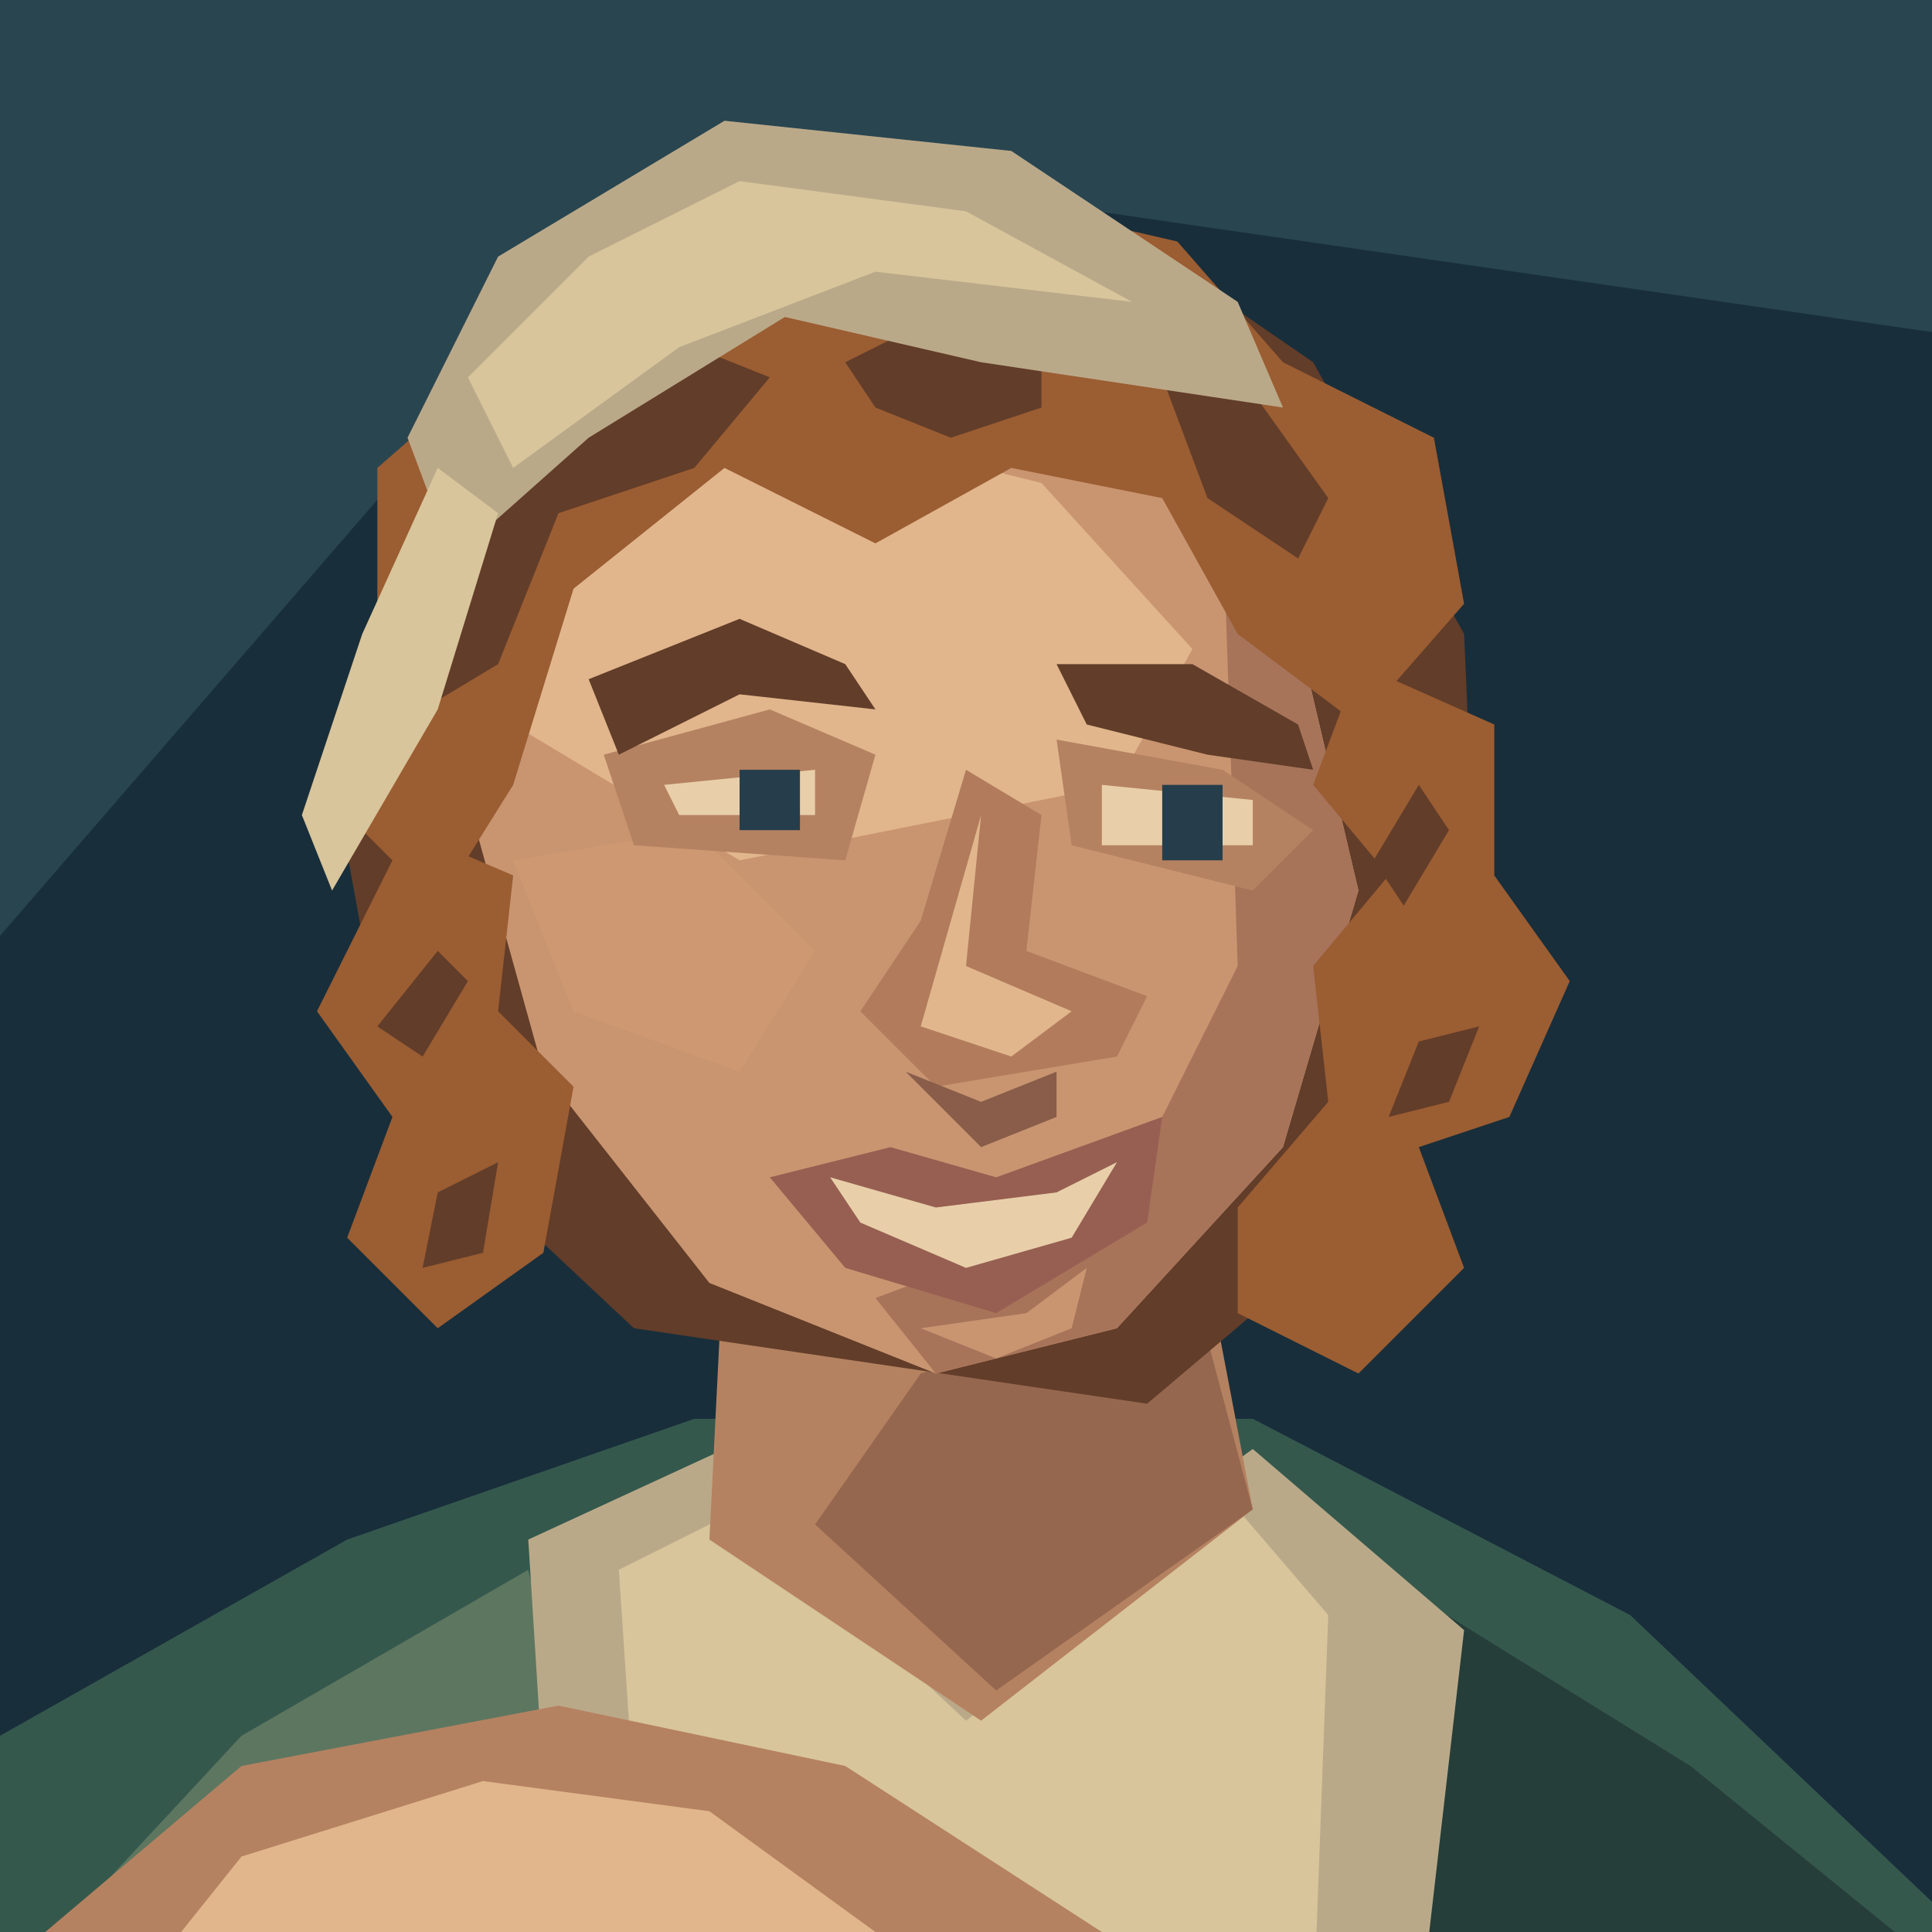
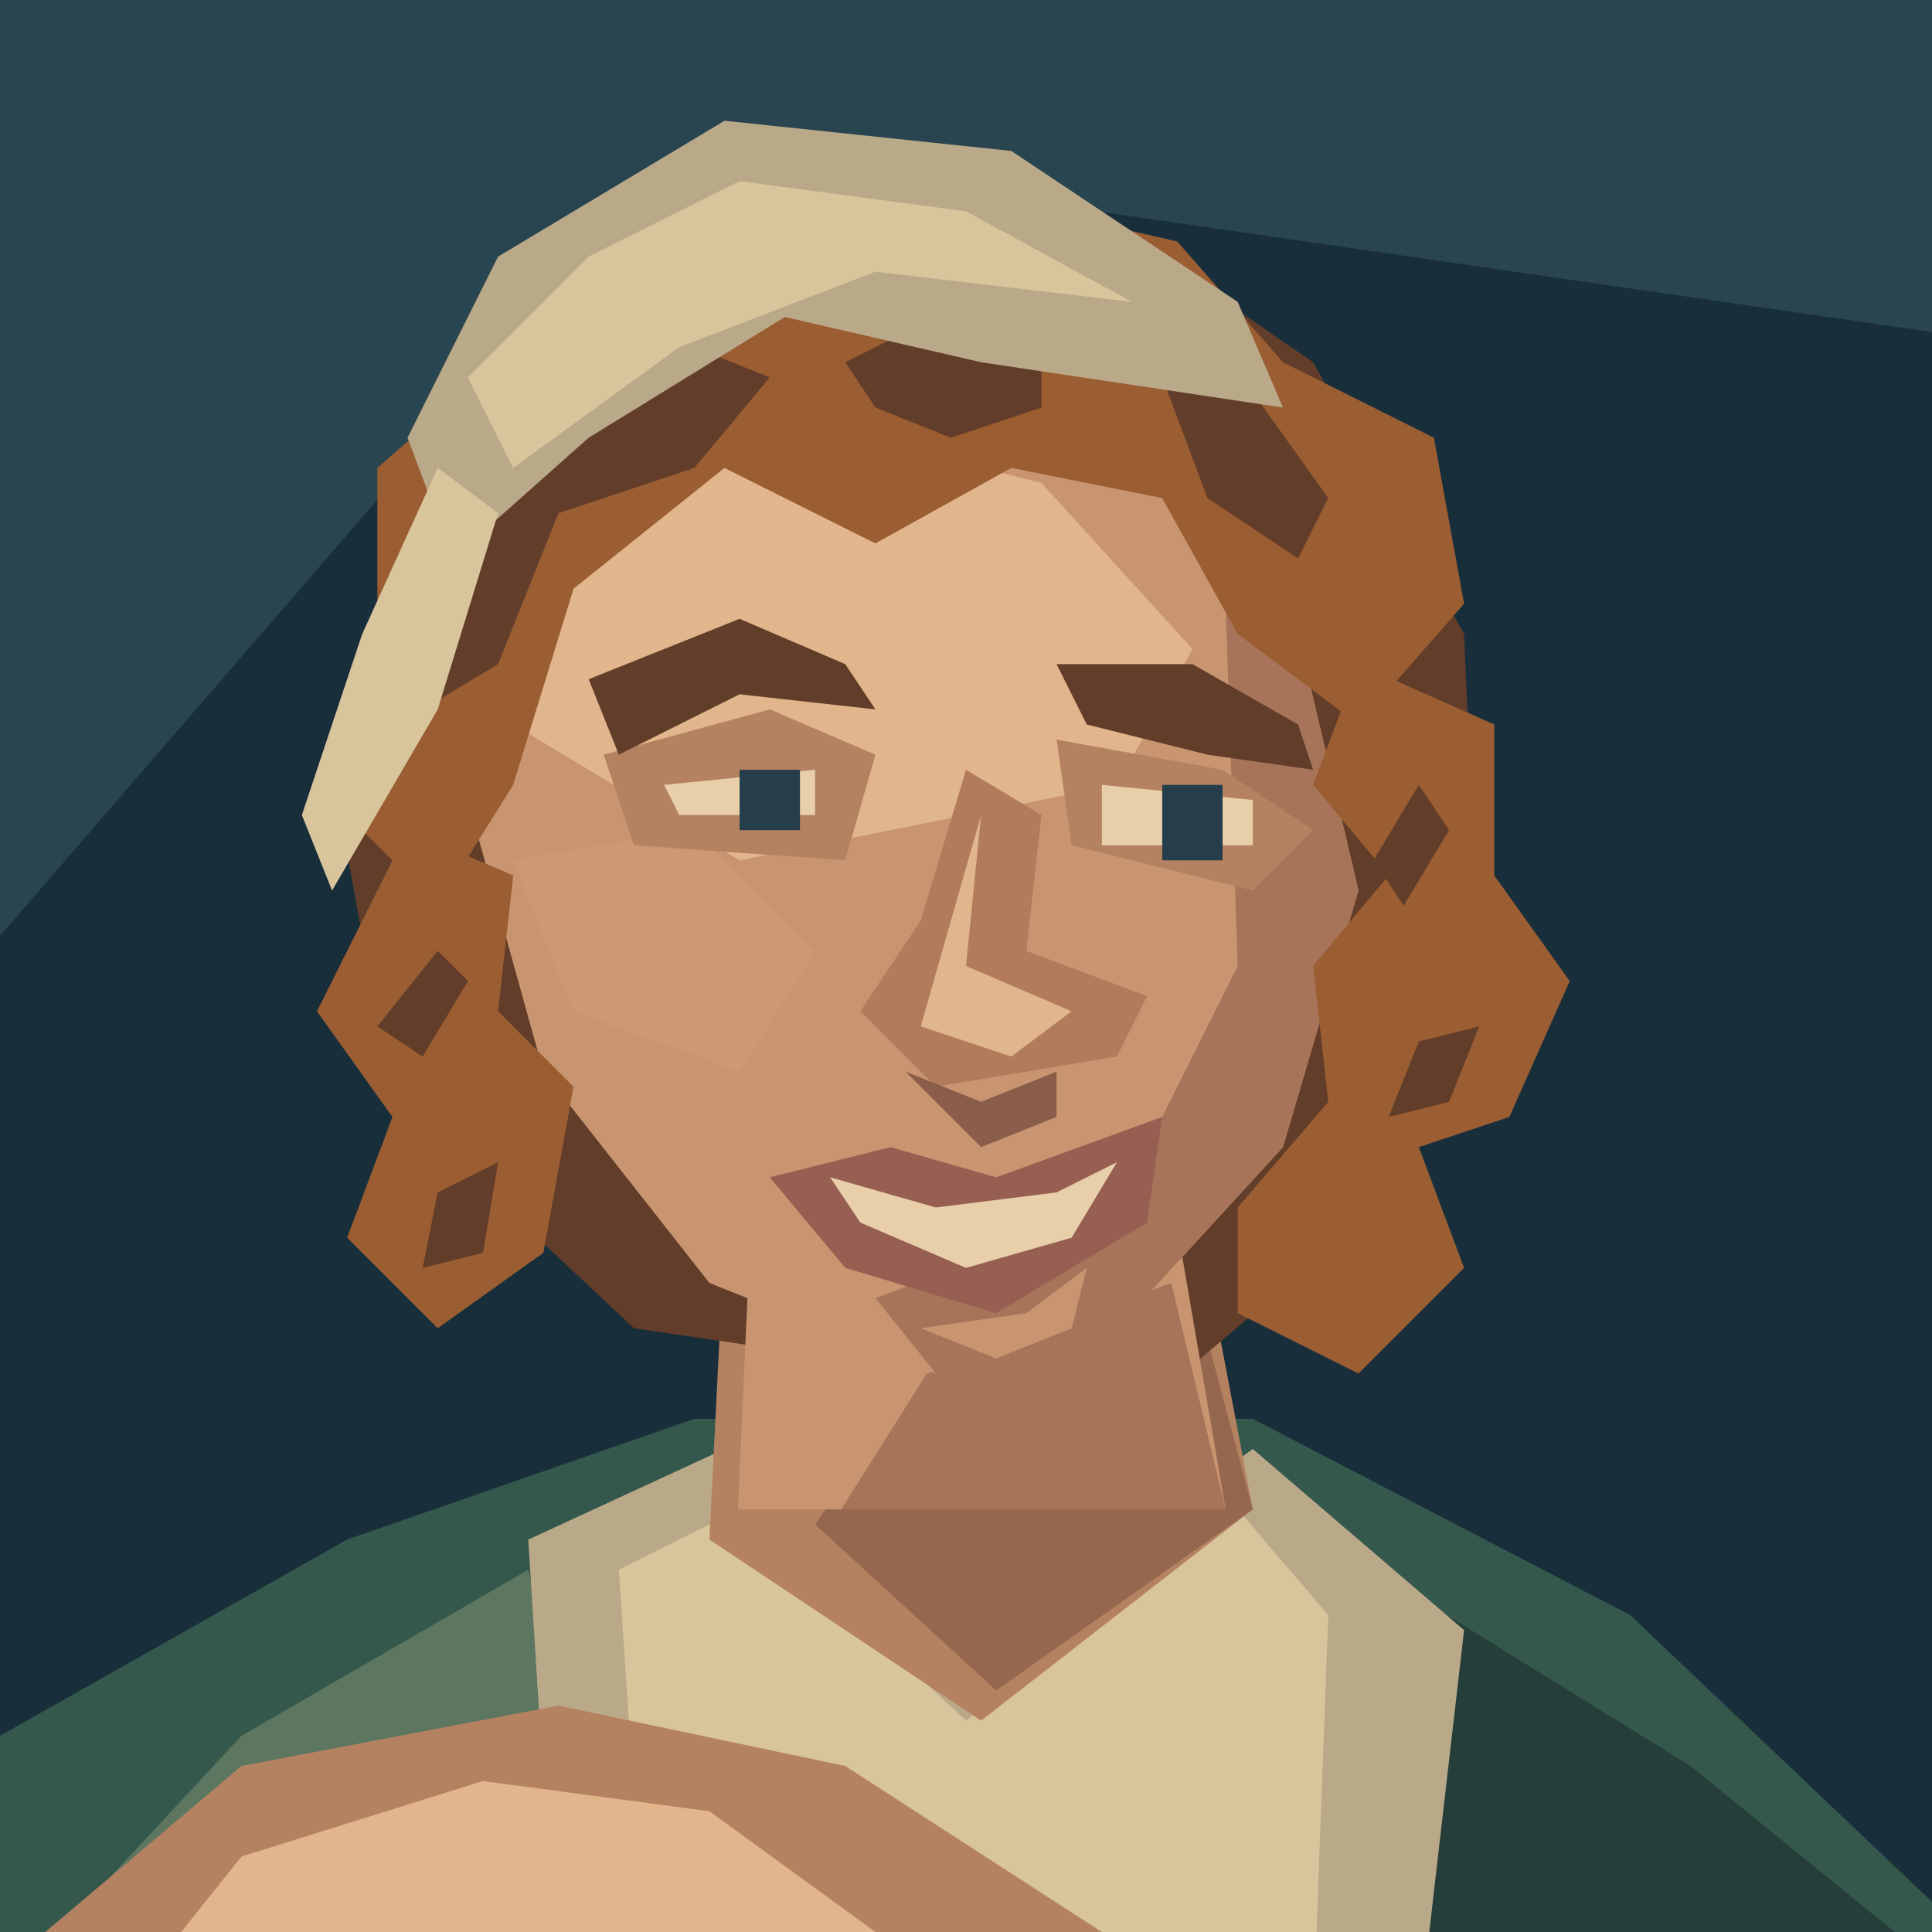
<svg xmlns="http://www.w3.org/2000/svg" width="128" height="128" viewBox="0 0 128 128">
  <path d="M0 0H128V128H0Z" fill="#182e3b" />
  <path d="M0 0H128V22L45 10L0 62Z" fill="#294550" />
  <g transform="translate(0 6)" data-part="shoulders-and-neck">
    <path d="M0 128V109L23 96 46 88H83L108 101 128 120V128Z" fill="#35584d" />
    <path d="M3 123L16 109 35 98 42 128H0Z" fill="#5d7660" />
    <path d="M91 98L112 111 128 124V128H92Z" fill="#263e39" />
    <path d="M35 96L48 90 65 103 83 90 97 102 94 128H37Z" fill="#baa989" />
    <path d="M41 98L49 94 64 108 82 94 88 101 87 128H43Z" fill="#d8c59b" />
    <path d="M48 76L47 96 65 108 83 94 79 73Z" fill="#b58261" />
    <path d="M61 85L79 79 83 94 66 106 54 95Z" fill="#96674f" />
  </g>
  <path d="M27 34L34 22 49 13 71 13 87 24 97 42 98 65 89 82 76 93 42 88 26 73 22 51Z" fill="#623d29" />
+   <g data-part="neck-root">
+     <polygon points="49.70,82 48.89,100 81.20,100 81.20,100 77.60,79" fill="#c99571" />
+     <polygon points="61.40,91 77.60,85 81.20,100 81.20,100 55.73,100" fill="#a7745a" />
+   </g>
  <path d="M38 34L53 24 73 28 86 42 90 59 85 76 74 88 62 91 47 85 36 71 31 53 32 43Z" fill="#c99571" />
  <path d="M39 36L53 28 69 32 79 43 74 52 49 57 34 48Z" fill="#e1b68c" />
  <path d="M81 34L86 42 90 59 85 76 74 88 62 91 58 86 74 80 82 64Z" fill="#a7745a" />
  <path d="M34 57L46 55 54 63 49 71 38 67Z" fill="#ce9872" />
  <path d="M40 50L51 47 58 50 56 57 42 56Z M70 49L81 51 87 55 83 59 71 56Z" fill="#b58261" />
  <path d="M39 45L49 41 56 44 58 47 49 46 41 50Z M70 44L79 44 86 48 87 51 80 50 72 48Z" fill="#623d29" />
  <path d="M44 52L54 51V54H45Z M73 52L83 53V56H73Z" fill="#e8cfaa" />
  <path d="M49 51H53V55H49Z M77 52H81V57H77Z" fill="#263e4b" />
  <path d="M64 51L61 61 57 67 62 72 74 70 76 66 68 63 69 54Z" fill="#b17b5c" />
  <path d="M65 54L64 64 71 67 67 70 61 68Z" fill="#e1b68c" />
  <path d="M60 71L65 73 70 71V74L65 76Z" fill="#895d49" />
  <path d="M51 78L59 76 66 78 77 74 76 81 66 87 56 84Z" fill="#975f51" />
  <path d="M55 78L62 80 70 79 74 77 71 82 64 84 57 81Z" fill="#e8cfaa" />
  <path d="M61 88L68 87 72 84 71 88 66 90Z" fill="#c99571" />
  <path d="M25 44L25 31 33 24 35 16 47 13 57 17 65 13 78 16 85 24 95 29 97 40 90 48 82 42 77 33 67 31 58 36 48 31 38 39 34 52 29 60 24 55Z" fill="#9b5d32" />
  <path d="M31 34L39 28 46 23 51 25 46 31 37 34 33 44 28 47Z M56 24L62 21 69 23 69 27 63 29 58 27Z M77 25L83 26 88 33 86 37 80 33Z" fill="#623d29" />
  <path d="M90 44L99 48 99 58 104 65 100 74 94 76 97 84 90 91 82 87 82 80 88 73 87 64 92 58 87 52Z M27 55L34 58 33 67 38 72 36 83 29 88 23 82 26 74 21 67Z" fill="#9b5d32" />
  <path d="M94 52L96 55 93 60 91 57Z M94 69L98 68 96 73 92 74Z M29 63L31 65 28 70 25 68Z M29 79L33 77 32 83 28 84Z" fill="#623d29" />
  <path d="M27 29L33 17 48 8 67 10 82 20 85 27 65 24 52 21 39 29 30 37Z" fill="#baa989" />
  <path d="M31 25L39 17 49 12 64 14 75 20 58 18 45 23 34 31Z" fill="#d8c59b" />
  <path d="M29 31L33 34 29 47 22 59 20 54 24 42Z" fill="#d8c59b" />
  <path d="M3 128L16 117 37 113 56 117 73 128Z" fill="#b58261" />
  <path d="M16 123L32 118 47 120 58 128H12Z" fill="#e1b68c" />
</svg>
